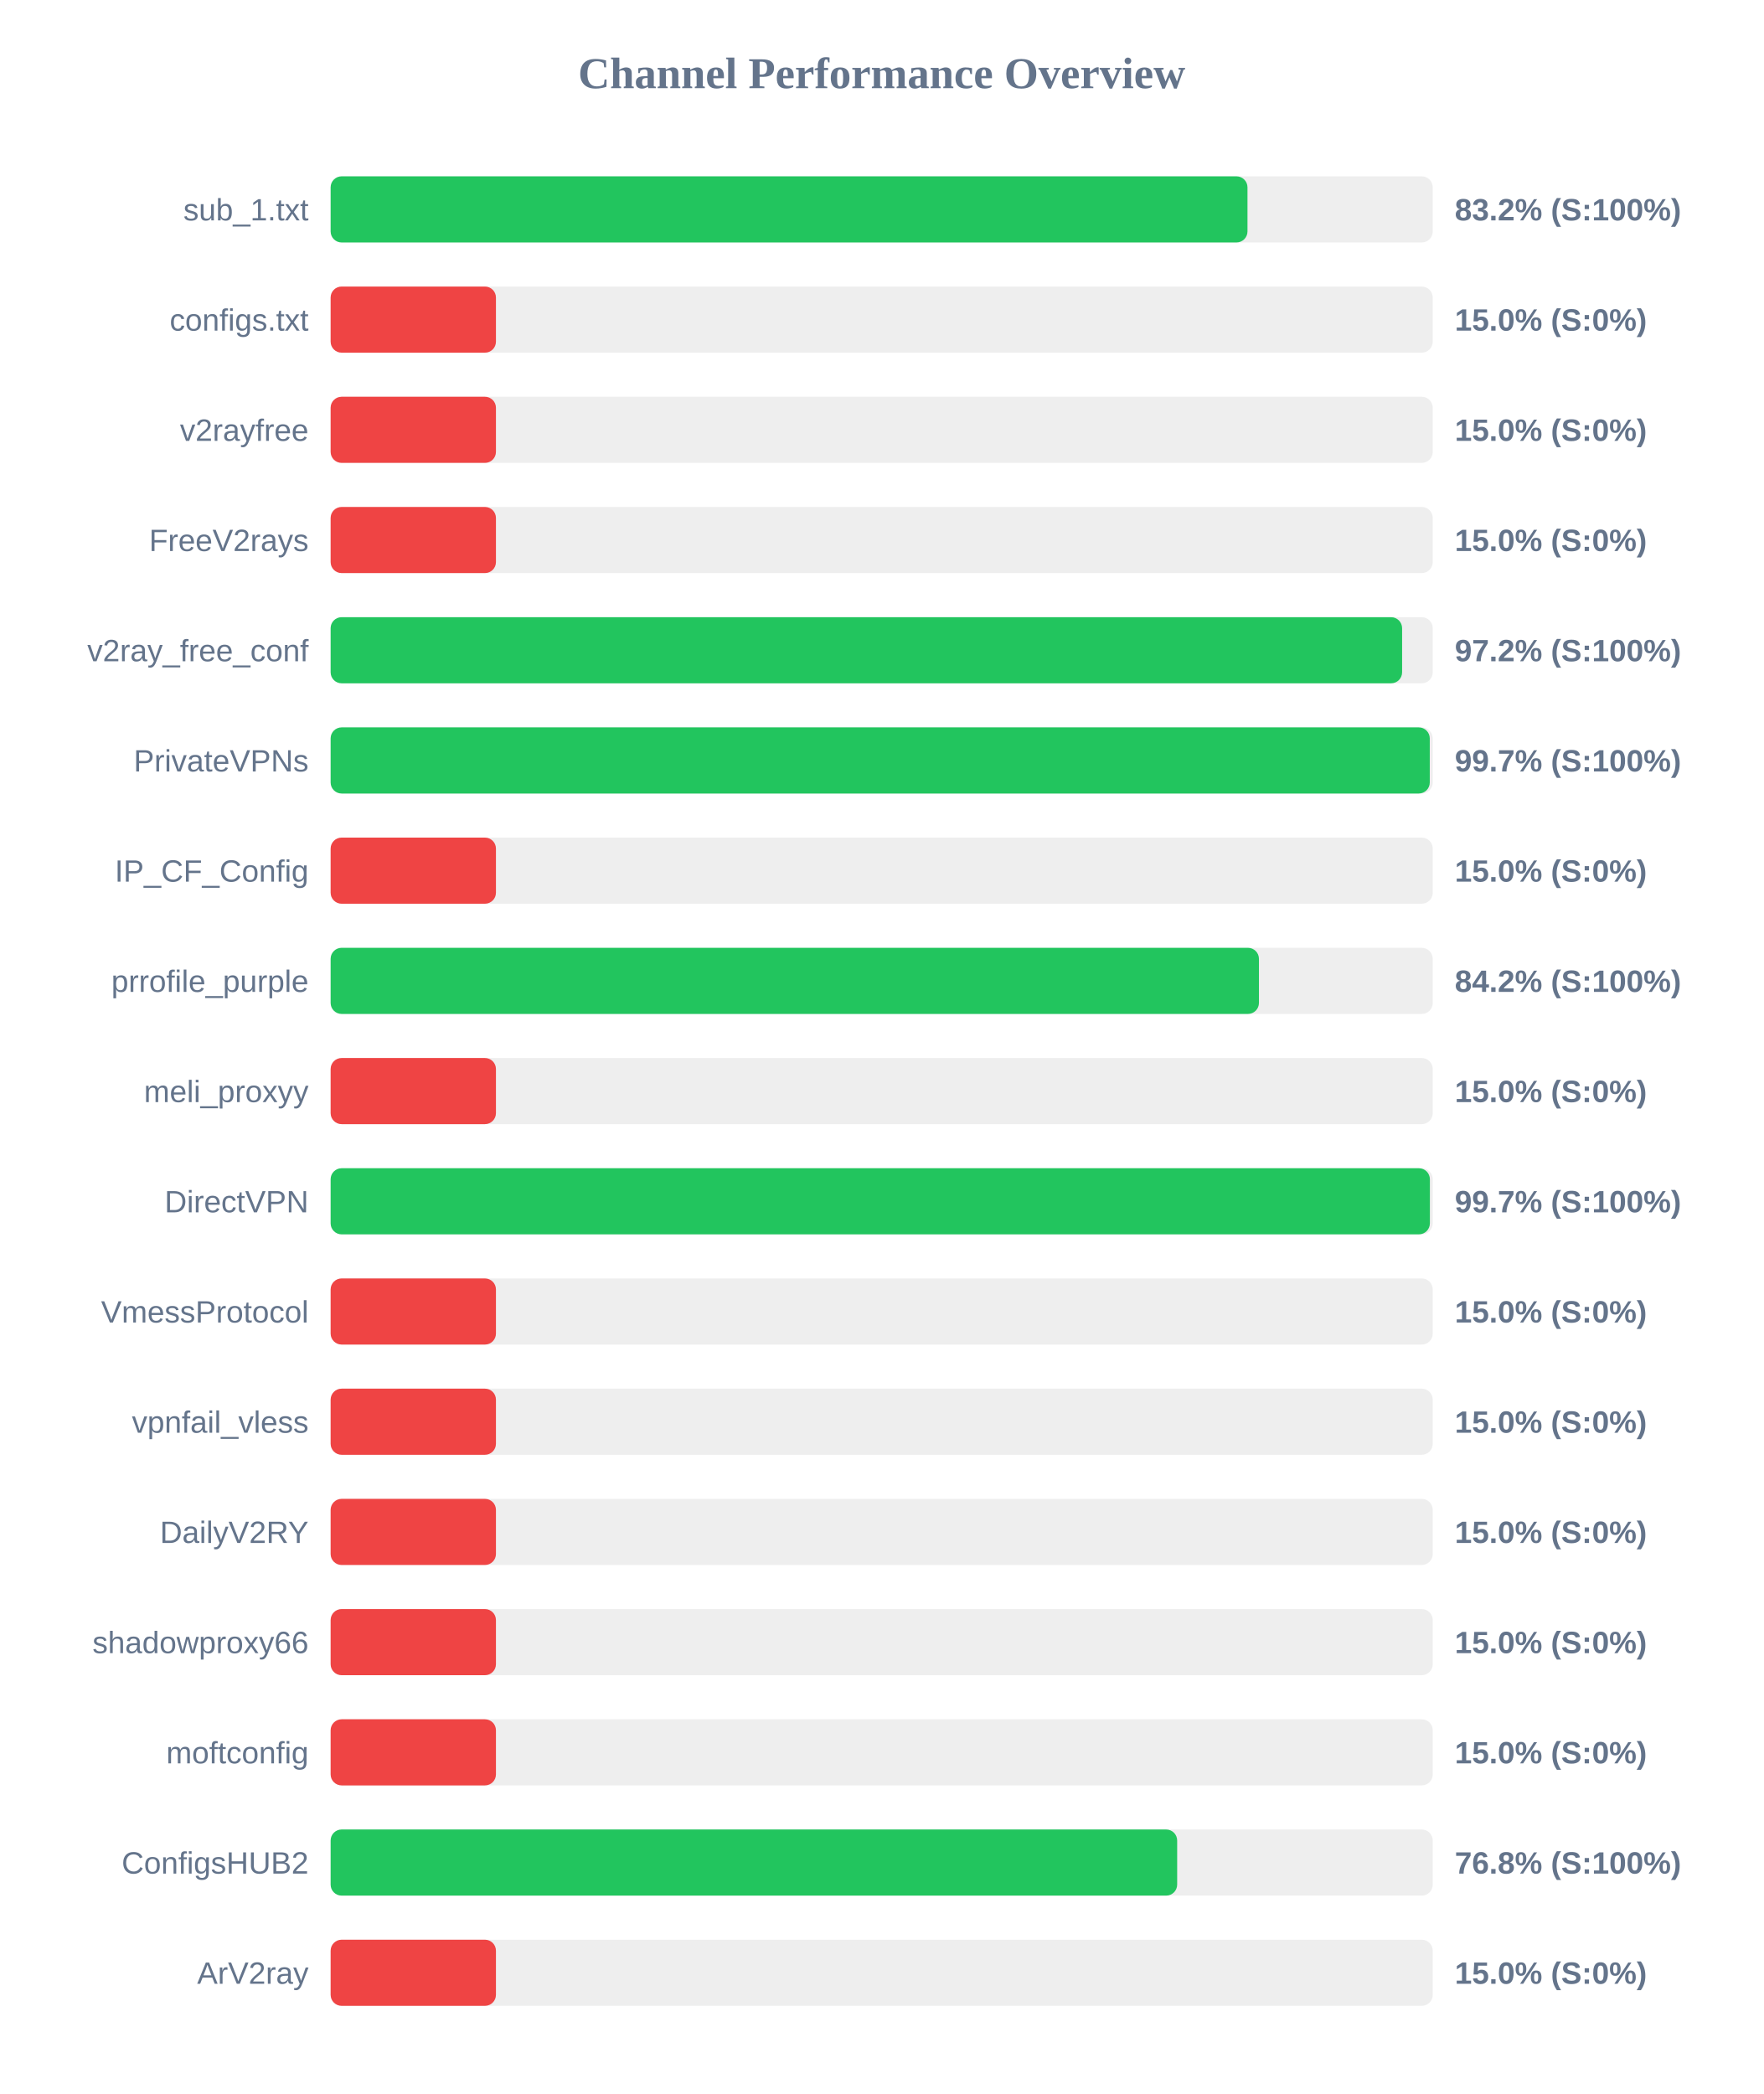
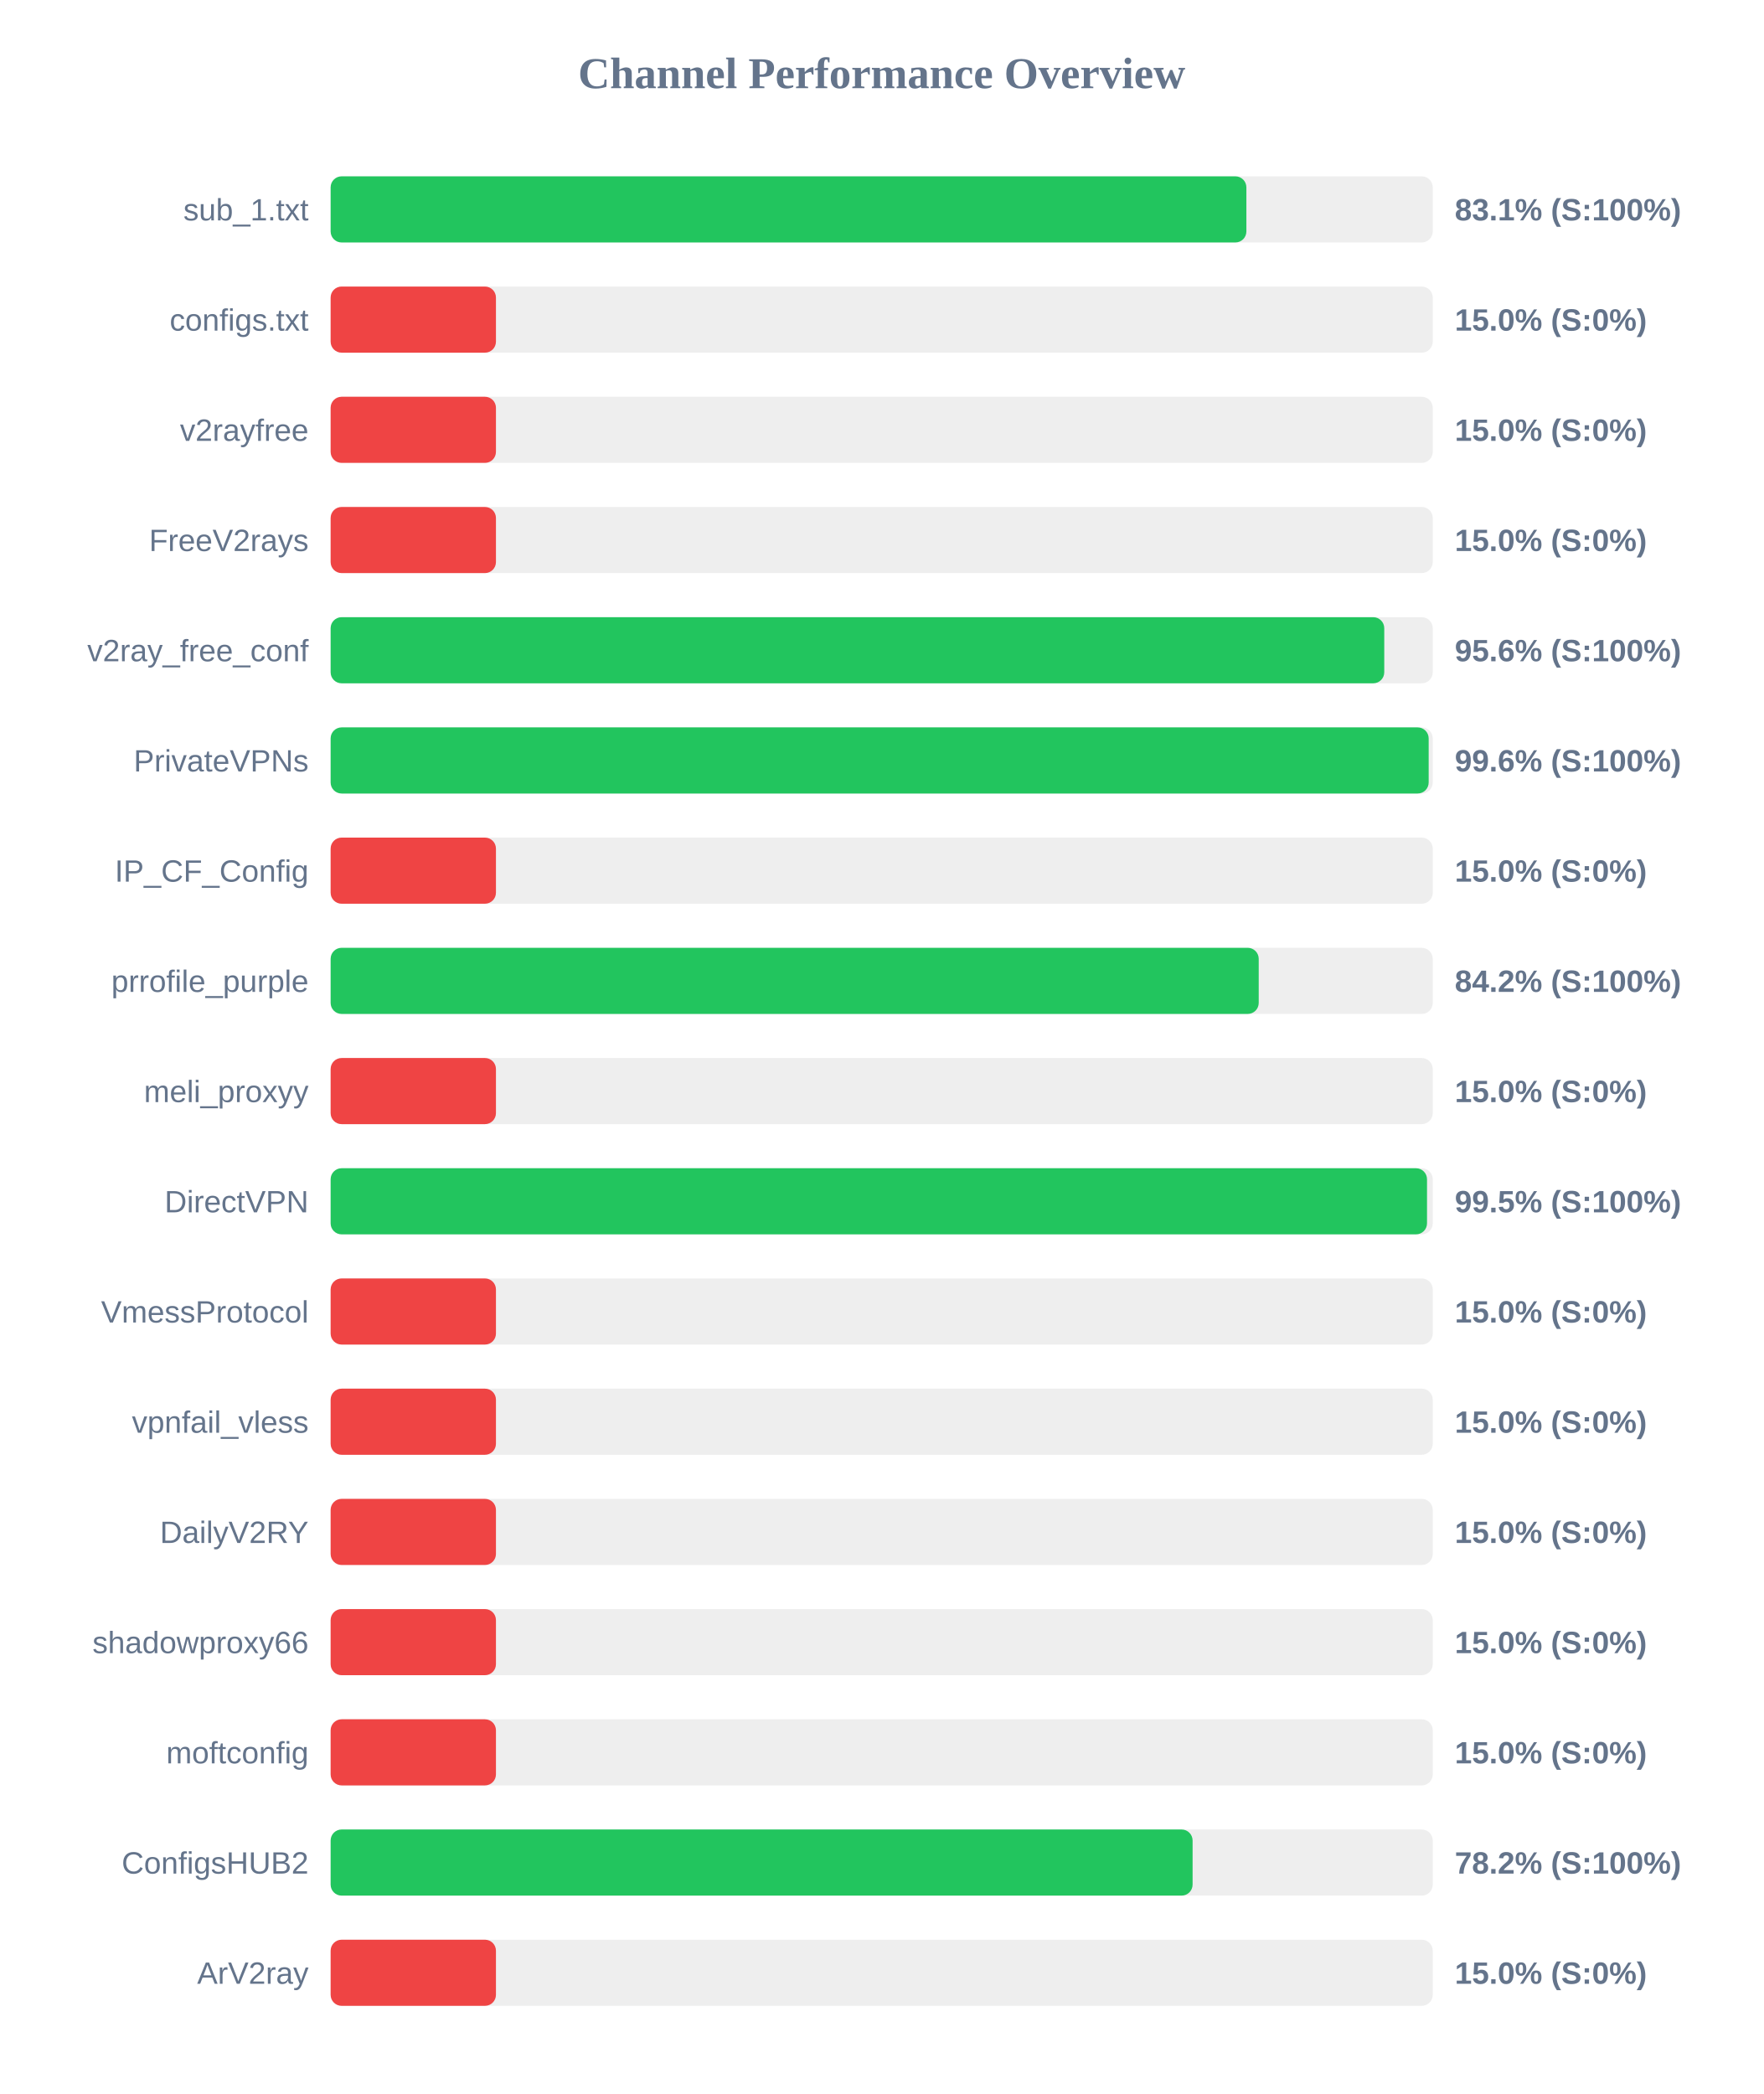
<svg xmlns="http://www.w3.org/2000/svg" width="800" height="950" version="1.1">
  <style>
        .row { font: 14px Arial; fill: #64748b; }
        .score { font: bold 14px Arial; fill: #64748b; }
    </style>
  <text x="400" y="40" text-anchor="middle" font-size="20px" font-weight="bold" fill="#64748b">Channel Performance Overview</text>
  <rect x="150" y="80" width="500" height="30" fill="#eee" rx="5" />
-   <rect x="150" y="80" width="415.95" height="30" fill="#22c55e" rx="5" />
+   <rect x="150" y="80" width="415.45" height="30" fill="#22c55e" rx="5" />
  <text x="140" y="100" text-anchor="end" class="row">sub_1.txt</text>
-   <text x="660" y="100" text-anchor="start" class="score">83.2% (S:100%)</text>
+   <text x="660" y="100" text-anchor="start" class="score">83.1% (S:100%)</text>
  <rect x="150" y="130" width="500" height="30" fill="#eee" rx="5" />
  <rect x="150" y="130" width="75.0" height="30" fill="#ef4444" rx="5" />
  <text x="140" y="150" text-anchor="end" class="row">configs.txt</text>
  <text x="660" y="150" text-anchor="start" class="score">15.0% (S:0%)</text>
  <rect x="150" y="180" width="500" height="30" fill="#eee" rx="5" />
  <rect x="150" y="180" width="75.0" height="30" fill="#ef4444" rx="5" />
  <text x="140" y="200" text-anchor="end" class="row">v2rayfree</text>
  <text x="660" y="200" text-anchor="start" class="score">15.0% (S:0%)</text>
  <rect x="150" y="230" width="500" height="30" fill="#eee" rx="5" />
  <rect x="150" y="230" width="75.0" height="30" fill="#ef4444" rx="5" />
  <text x="140" y="250" text-anchor="end" class="row">FreeV2rays</text>
  <text x="660" y="250" text-anchor="start" class="score">15.0% (S:0%)</text>
  <rect x="150" y="280" width="500" height="30" fill="#eee" rx="5" />
-   <rect x="150" y="280" width="486.1" height="30" fill="#22c55e" rx="5" />
+   <rect x="150" y="280" width="478.0" height="30" fill="#22c55e" rx="5" />
  <text x="140" y="300" text-anchor="end" class="row">v2ray_free_conf</text>
-   <text x="660" y="300" text-anchor="start" class="score">97.2% (S:100%)</text>
+   <text x="660" y="300" text-anchor="start" class="score">95.6% (S:100%)</text>
  <rect x="150" y="330" width="500" height="30" fill="#eee" rx="5" />
-   <rect x="150" y="330" width="498.65" height="30" fill="#22c55e" rx="5" />
+   <rect x="150" y="330" width="498.15" height="30" fill="#22c55e" rx="5" />
  <text x="140" y="350" text-anchor="end" class="row">PrivateVPNs</text>
-   <text x="660" y="350" text-anchor="start" class="score">99.7% (S:100%)</text>
+   <text x="660" y="350" text-anchor="start" class="score">99.6% (S:100%)</text>
  <rect x="150" y="380" width="500" height="30" fill="#eee" rx="5" />
  <rect x="150" y="380" width="75.0" height="30" fill="#ef4444" rx="5" />
  <text x="140" y="400" text-anchor="end" class="row">IP_CF_Config</text>
  <text x="660" y="400" text-anchor="start" class="score">15.0% (S:0%)</text>
  <rect x="150" y="430" width="500" height="30" fill="#eee" rx="5" />
-   <rect x="150" y="430" width="421.15" height="30" fill="#22c55e" rx="5" />
+   <rect x="150" y="430" width="421.05" height="30" fill="#22c55e" rx="5" />
  <text x="140" y="450" text-anchor="end" class="row">prrofile_purple</text>
  <text x="660" y="450" text-anchor="start" class="score">84.2% (S:100%)</text>
  <rect x="150" y="480" width="500" height="30" fill="#eee" rx="5" />
  <rect x="150" y="480" width="75.0" height="30" fill="#ef4444" rx="5" />
  <text x="140" y="500" text-anchor="end" class="row">meli_proxyy</text>
  <text x="660" y="500" text-anchor="start" class="score">15.0% (S:0%)</text>
  <rect x="150" y="530" width="500" height="30" fill="#eee" rx="5" />
-   <rect x="150" y="530" width="498.7" height="30" fill="#22c55e" rx="5" />
+   <rect x="150" y="530" width="497.4" height="30" fill="#22c55e" rx="5" />
  <text x="140" y="550" text-anchor="end" class="row">DirectVPN</text>
-   <text x="660" y="550" text-anchor="start" class="score">99.7% (S:100%)</text>
+   <text x="660" y="550" text-anchor="start" class="score">99.5% (S:100%)</text>
  <rect x="150" y="580" width="500" height="30" fill="#eee" rx="5" />
  <rect x="150" y="580" width="75.0" height="30" fill="#ef4444" rx="5" />
  <text x="140" y="600" text-anchor="end" class="row">VmessProtocol</text>
  <text x="660" y="600" text-anchor="start" class="score">15.0% (S:0%)</text>
  <rect x="150" y="630" width="500" height="30" fill="#eee" rx="5" />
  <rect x="150" y="630" width="75.0" height="30" fill="#ef4444" rx="5" />
  <text x="140" y="650" text-anchor="end" class="row">vpnfail_vless</text>
  <text x="660" y="650" text-anchor="start" class="score">15.0% (S:0%)</text>
  <rect x="150" y="680" width="500" height="30" fill="#eee" rx="5" />
  <rect x="150" y="680" width="75.0" height="30" fill="#ef4444" rx="5" />
  <text x="140" y="700" text-anchor="end" class="row">DailyV2RY</text>
  <text x="660" y="700" text-anchor="start" class="score">15.0% (S:0%)</text>
  <rect x="150" y="730" width="500" height="30" fill="#eee" rx="5" />
  <rect x="150" y="730" width="75.0" height="30" fill="#ef4444" rx="5" />
  <text x="140" y="750" text-anchor="end" class="row">shadowproxy66</text>
  <text x="660" y="750" text-anchor="start" class="score">15.0% (S:0%)</text>
  <rect x="150" y="780" width="500" height="30" fill="#eee" rx="5" />
  <rect x="150" y="780" width="75.0" height="30" fill="#ef4444" rx="5" />
  <text x="140" y="800" text-anchor="end" class="row">moftconfig</text>
  <text x="660" y="800" text-anchor="start" class="score">15.0% (S:0%)</text>
  <rect x="150" y="830" width="500" height="30" fill="#eee" rx="5" />
-   <rect x="150" y="830" width="384.05" height="30" fill="#22c55e" rx="5" />
+   <rect x="150" y="830" width="391.05" height="30" fill="#22c55e" rx="5" />
  <text x="140" y="850" text-anchor="end" class="row">ConfigsHUB2</text>
-   <text x="660" y="850" text-anchor="start" class="score">76.8% (S:100%)</text>
+   <text x="660" y="850" text-anchor="start" class="score">78.2% (S:100%)</text>
  <rect x="150" y="880" width="500" height="30" fill="#eee" rx="5" />
  <rect x="150" y="880" width="75.0" height="30" fill="#ef4444" rx="5" />
  <text x="140" y="900" text-anchor="end" class="row">ArV2ray</text>
  <text x="660" y="900" text-anchor="start" class="score">15.0% (S:0%)</text>
</svg>
